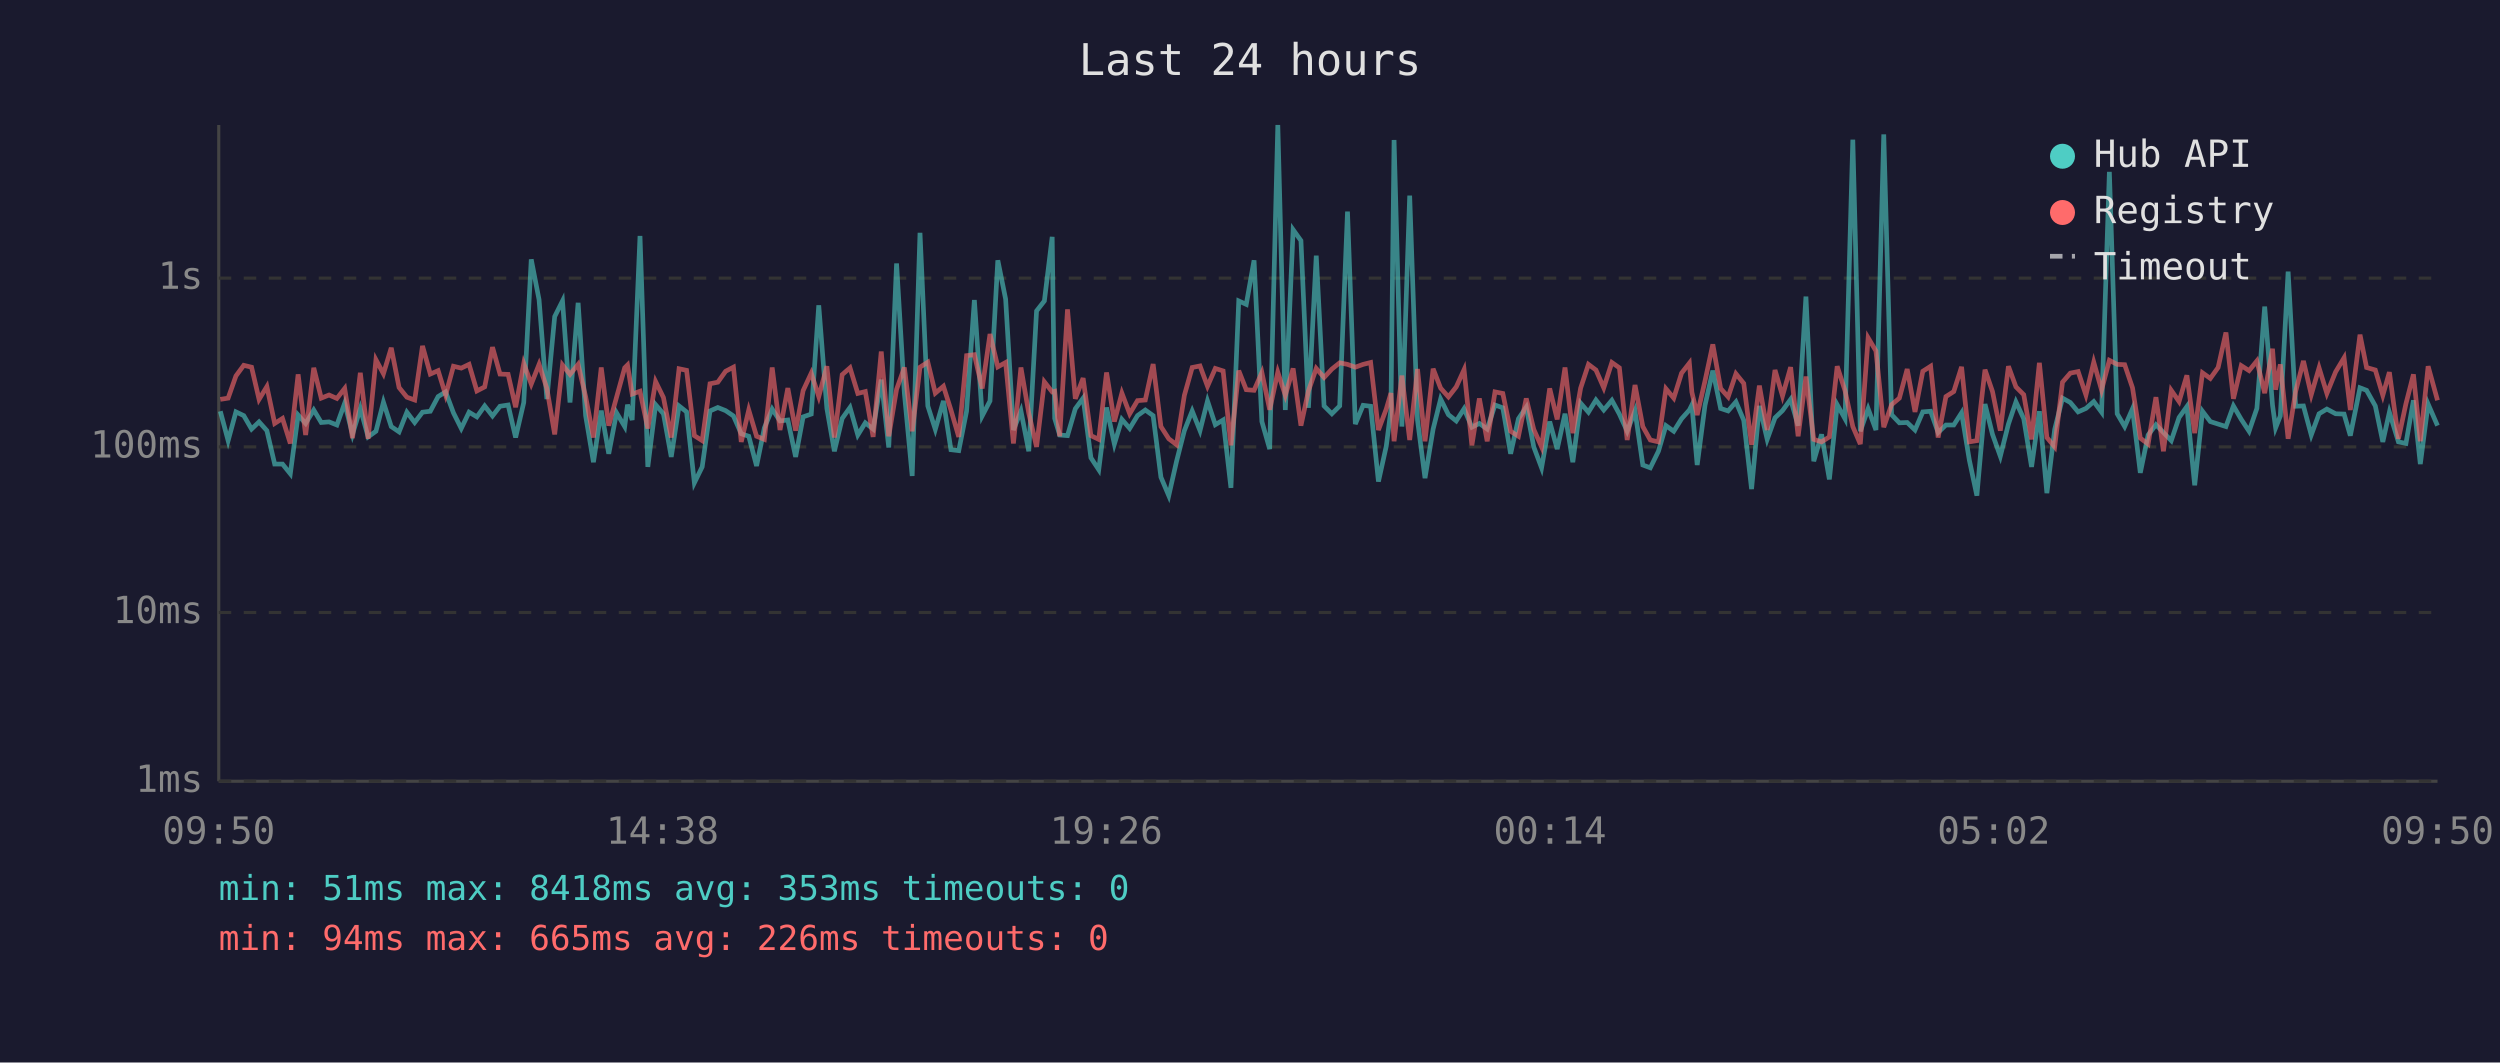
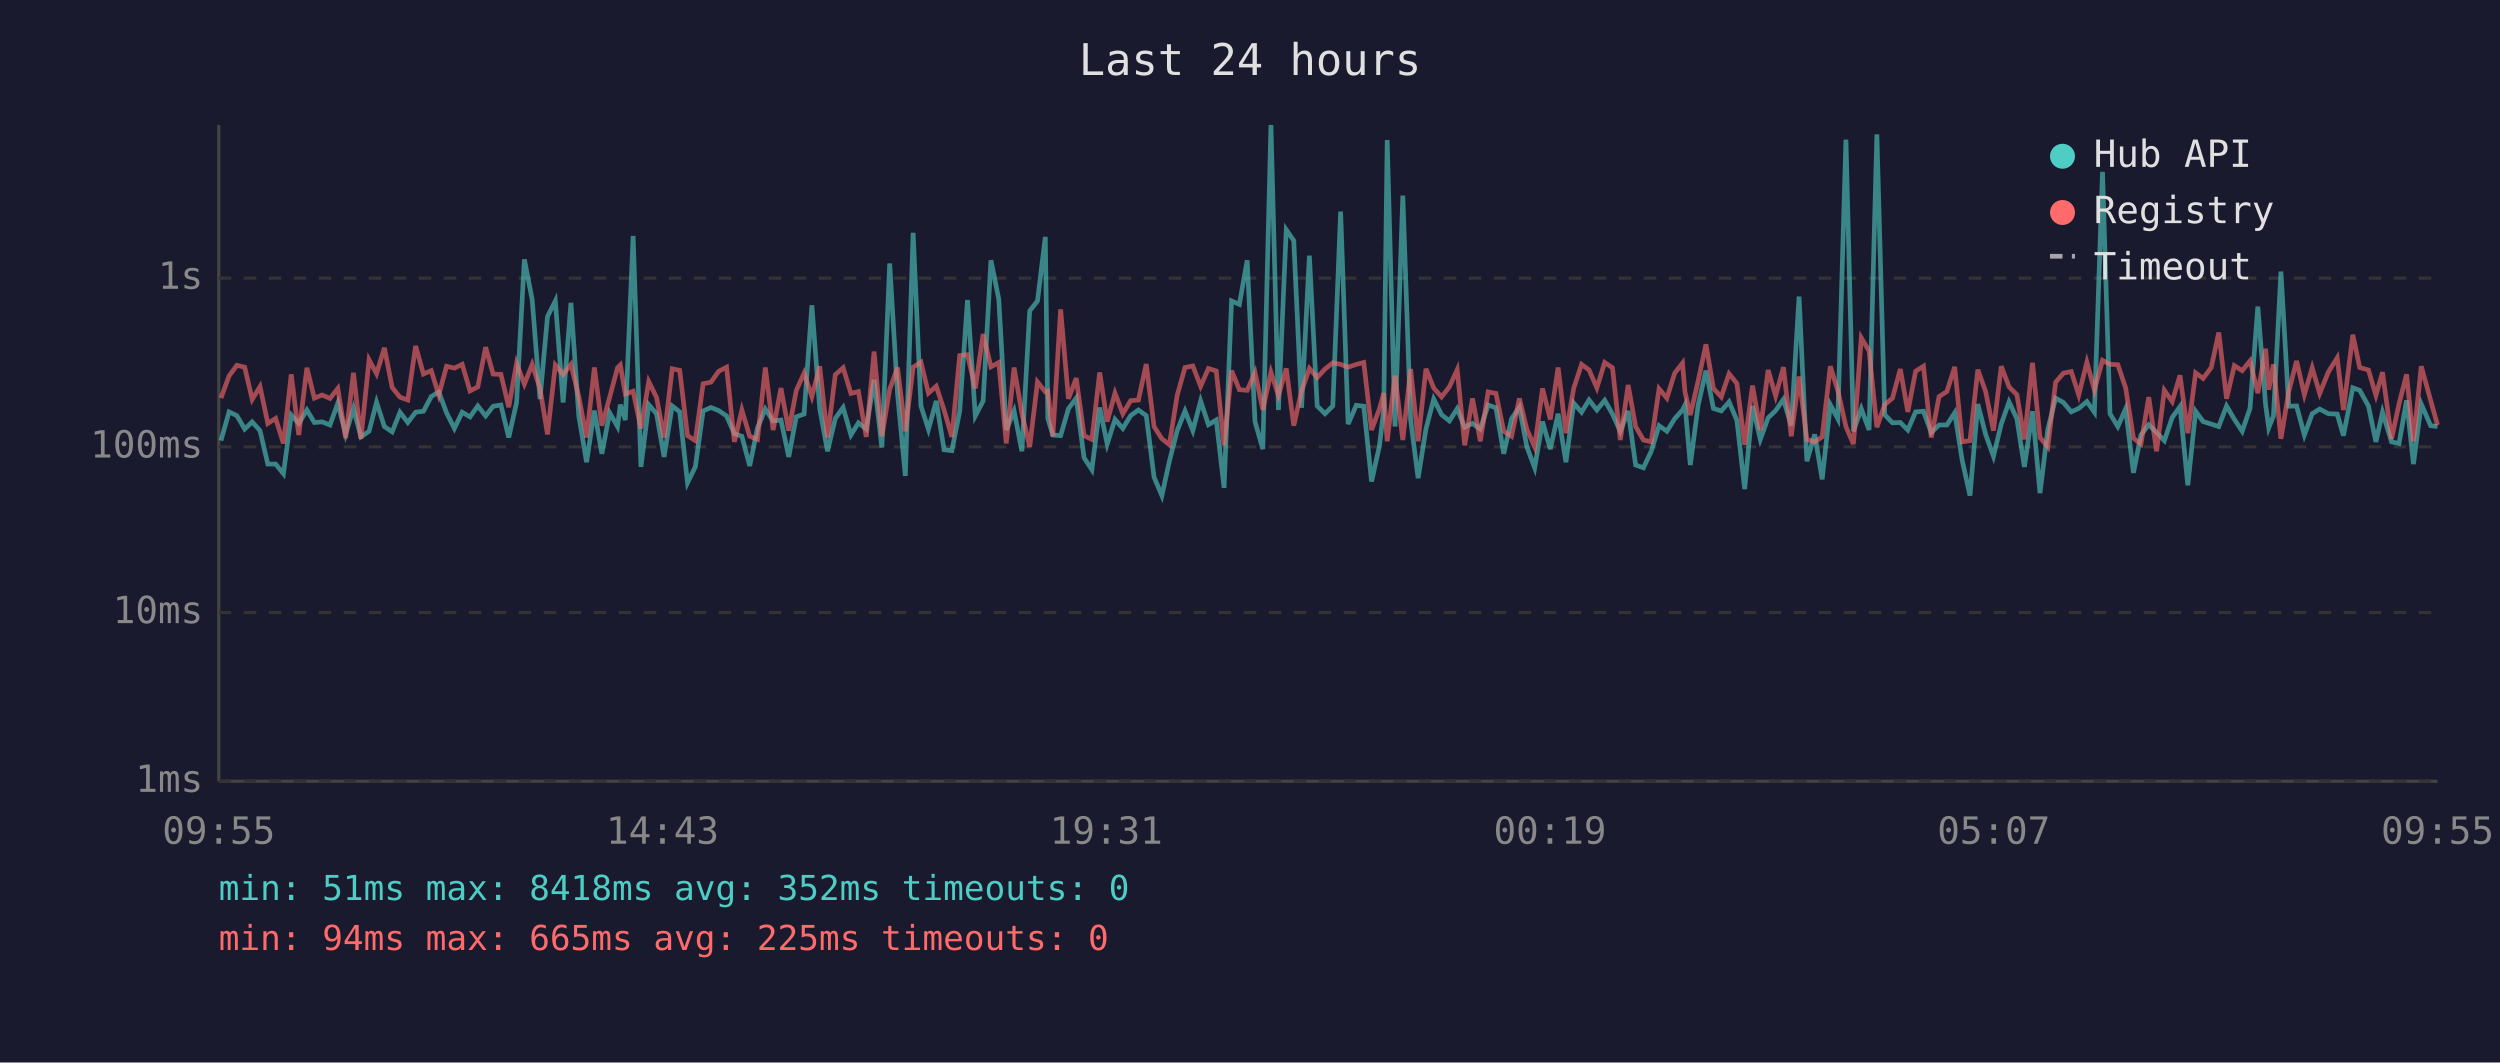
<svg xmlns="http://www.w3.org/2000/svg" viewBox="0 0 800 340" font-family="monospace" font-size="12">
  <rect width="800" height="340" fill="#1a1a2e" />
  <text x="400" y="24" fill="#e0e0e0" font-size="14" text-anchor="middle">Last 24 hours</text>
  <line x1="70" y1="40" x2="70" y2="250" stroke="#444" stroke-width="1" />
  <line x1="70" y1="250" x2="780" y2="250" stroke="#444" stroke-width="1" />
  <line x1="70" y1="250" x2="780" y2="250" stroke="#333" stroke-width="1" stroke-dasharray="4" />
  <text x="65" y="250" fill="#888" text-anchor="end" dominant-baseline="middle">1ms</text>
  <line x1="70" y1="196" x2="780" y2="196" stroke="#333" stroke-width="1" stroke-dasharray="4" />
  <text x="65" y="196" fill="#888" text-anchor="end" dominant-baseline="middle">10ms</text>
  <line x1="70" y1="143" x2="780" y2="143" stroke="#333" stroke-width="1" stroke-dasharray="4" />
  <text x="65" y="143" fill="#888" text-anchor="end" dominant-baseline="middle">100ms</text>
  <line x1="70" y1="89" x2="780" y2="89" stroke="#333" stroke-width="1" stroke-dasharray="4" />
  <text x="65" y="89" fill="#888" text-anchor="end" dominant-baseline="middle">1s</text>
-   <text x="70" y="270" fill="#888" text-anchor="middle">09:50</text>
-   <text x="212" y="270" fill="#888" text-anchor="middle">14:38</text>
-   <text x="354" y="270" fill="#888" text-anchor="middle">19:26</text>
-   <text x="496" y="270" fill="#888" text-anchor="middle">00:14</text>
-   <text x="638" y="270" fill="#888" text-anchor="middle">05:02</text>
-   <text x="780" y="270" fill="#888" text-anchor="middle">09:50</text>
-   <polyline points="70.5,131.6 73.0,141.0 75.5,131.8 78.0,133.0 80.5,137.3 82.9,135.0 85.4,137.8 87.9,148.5 90.4,148.5 92.9,151.6 95.4,132.8 97.8,135.5 100.4,131.2 102.8,135.2 105.3,135.0 107.8,136.0 110.3,129.0 112.8,139.0 115.3,130.7 117.8,139.8 120.3,138.0 122.7,128.7 125.2,136.5 127.7,138.2 130.2,131.9 132.7,135.2 135.2,131.9 137.7,131.6 140.2,126.9 142.6,125.4 145.1,132.1 147.6,137.1 150.1,131.9 152.6,133.4 155.1,129.9 157.6,133.1 160.0,130.0 162.6,129.6 165.0,140.0 167.6,128.8 170.0,83.0 172.5,95.9 175.0,127.7 177.5,101.3 180.0,96.3 182.4,128.8 185.0,96.9 187.4,133.0 189.9,147.9 192.4,131.4 194.8,145.2 197.3,132.1 199.9,136.5 200.8,129.5 202.3,134.4 204.8,75.5 207.3,149.4 209.8,129.5 212.3,132.4 214.8,146.2 217.3,129.9 219.7,131.8 222.2,154.5 224.7,149.4 227.2,131.5 229.7,130.4 232.2,131.4 234.7,133.1 237.2,138.8 239.6,139.6 242.1,149.1 244.6,136.9 247.1,130.9 249.6,134.7 252.1,134.4 254.6,146.2 257.0,133.4 259.6,132.5 262.0,97.7 264.6,130.7 267.0,144.4 269.5,133.9 272.0,130.4 274.5,139.2 276.9,135.3 279.4,137.3 282.0,121.5 284.4,143.2 286.9,84.3 289.4,125.9 291.9,152.3 294.4,74.5 296.9,129.9 299.3,137.4 301.9,128.3 304.3,143.9 306.8,144.2 309.3,131.6 311.8,96.0 314.3,133.1 316.8,128.3 319.3,83.3 321.8,95.7 324.3,137.6 326.7,131.5 329.2,144.4 331.7,99.5 334.2,96.3 336.7,75.8 337.5,133.9 339.1,139.2 341.6,139.4 344.1,130.8 346.6,127.4 349.1,146.5 351.6,150.3 354.1,130.4 356.6,142.1 359.0,134.2 361.5,137.1 364.0,133.0 366.5,131.2 369.0,133.0 371.5,152.7 374.0,158.6 376.5,147.6 379.0,137.8 381.5,131.5 384.0,137.8 386.4,128.3 388.9,135.9 391.4,134.4 393.9,156.1 396.4,96.3 398.8,97.4 401.3,83.3 403.8,134.9 406.3,143.7 408.9,40.0 411.3,131.2 413.8,73.5 416.3,77.0 418.7,130.5 421.2,81.8 423.7,129.9 426.2,132.4 428.7,129.9 431.2,67.7 433.7,135.7 436.2,129.7 438.6,130.0 441.1,154.1 443.6,142.8 445.1,131.1 446.1,44.8 448.6,136.5 451.1,62.6 453.6,134.4 456.0,153.0 458.6,137.3 461.0,127.7 463.5,132.7 466.0,134.7 468.5,130.8 471.0,136.7 473.4,135.5 475.9,137.3 478.4,129.6 480.9,130.5 483.4,145.2 485.9,134.0 488.4,130.3 490.8,143.0 493.3,149.7 495.9,134.9 498.3,143.7 500.8,132.4 503.3,147.9 505.8,129.0 508.3,131.9 510.7,128.0 513.2,131.2 515.8,128.1 518.2,132.5 520.7,138.0 523.2,131.5 525.7,148.8 528.1,149.7 530.7,144.4 533.1,136.2 535.6,138.0 538.1,134.0 540.6,131.2 541.4,129.6 543.1,148.8 545.6,129.7 548.1,118.6 550.6,130.7 553.0,131.5 555.5,128.6 558.0,134.5 560.5,156.5 563.0,129.9 565.5,140.6 568.0,133.7 570.4,131.4 573.0,127.8 575.4,136.2 577.9,94.9 580.4,147.6 582.9,139.0 585.4,153.4 587.9,129.5 590.4,134.0 592.9,44.7 595.3,138.0 597.8,130.8 600.3,137.6 602.8,43.0 605.3,132.7 607.8,135.3 610.3,135.2 612.8,137.6 615.3,131.8 617.8,131.6 620.2,138.4 622.7,136.0 625.2,136.0 627.7,132.1 630.2,147.3 632.6,158.6 635.2,129.3 637.6,139.0 640.1,146.0 642.7,135.7 645.1,128.6 647.6,134.0 650.1,149.4 652.6,131.6 655.0,157.8 657.5,137.4 660.0,127.4 662.5,128.8 665.0,131.8 667.5,130.7 670.0,128.5 672.5,131.9 675.0,55.0 677.5,132.4 679.9,136.5 682.4,130.8 684.9,151.3 687.4,139.2 689.9,135.9 692.3,138.4 694.8,141.0 697.3,133.6 699.8,130.1 702.3,155.3 704.8,131.6 707.3,134.9 709.8,135.7 712.3,136.5 714.7,129.9 717.2,134.2 719.7,138.0 722.2,130.7 724.7,98.1 727.2,129.6 728.2,136.9 729.7,133.1 732.2,86.9 734.6,130.0 737.1,129.9 739.6,139.2 742.1,132.4 744.6,130.9 747.4,132.4 750.1,132.5 752.1,139.4 755.2,124.1 757.3,124.9 760.1,129.9 762.5,141.4 764.6,131.9 767.5,141.4 769.9,141.9 772.3,128.1 774.5,148.5 777.0,129.3 780.0,136.2" fill="none" stroke="#4ecdc4" stroke-width="1.5" opacity="0.6" />
-   <polyline points="70.5,127.8 73.0,127.4 75.5,120.3 78.0,116.9 80.5,117.5 82.9,127.8 85.4,123.7 87.9,135.5 90.4,133.9 92.9,141.9 95.4,119.8 97.8,139.2 100.4,117.7 102.8,127.4 105.3,126.4 107.8,127.5 110.3,124.3 112.8,140.2 115.3,119.3 117.8,140.4 120.3,115.1 122.7,119.6 125.2,111.3 127.7,124.0 130.2,127.1 132.7,128.0 135.2,110.7 137.7,119.7 140.2,118.6 142.6,126.4 145.1,117.2 147.6,117.8 150.1,116.6 152.6,125.1 155.1,123.8 157.6,111.1 160.0,119.7 162.6,119.8 165.0,130.3 167.6,116.3 170.0,122.9 172.5,116.6 175.0,124.3 177.5,139.0 180.0,116.8 182.4,119.8 185.0,116.6 187.4,126.9 189.9,140.0 192.4,117.6 194.8,136.2 197.3,127.1 199.9,117.7 200.8,116.8 202.3,126.1 204.8,125.2 207.3,137.1 209.8,122.1 212.3,127.2 214.8,140.0 217.3,118.0 219.7,118.5 222.2,139.4 224.7,141.0 227.2,122.8 229.7,122.3 232.2,118.8 234.7,117.5 237.2,141.4 239.6,131.2 242.1,139.6 244.6,140.6 247.1,117.6 249.6,137.6 252.1,124.2 254.6,137.8 257.0,125.0 259.6,119.4 262.0,126.9 264.6,117.2 267.0,140.0 269.5,119.9 272.0,117.7 274.5,125.9 276.9,125.3 279.4,139.8 282.0,112.5 284.4,139.6 286.9,124.6 289.4,117.6 291.9,138.0 294.4,117.5 296.9,115.9 299.3,125.8 301.9,123.6 304.3,131.2 306.8,139.8 309.3,113.8 311.8,113.5 314.3,124.3 316.8,106.9 319.3,117.4 321.8,116.0 324.3,141.9 326.7,117.6 329.2,132.2 331.7,143.0 334.2,122.2 336.7,125.4 337.5,125.2 339.1,139.6 341.6,99.0 344.1,127.6 346.6,121.0 349.1,139.4 351.6,140.6 354.1,119.2 356.6,134.9 359.0,125.8 361.5,132.4 364.0,128.2 366.5,128.0 369.0,116.5 371.5,136.5 374.0,140.4 376.5,142.3 379.0,126.5 381.5,117.6 384.0,117.1 386.4,123.6 388.9,117.9 391.4,118.7 393.9,142.5 396.4,118.6 398.8,124.7 401.3,124.9 403.8,119.2 406.3,131.1 408.9,119.1 411.3,126.5 413.8,117.9 416.3,136.2 418.7,125.1 421.2,117.9 423.7,120.8 426.2,118.1 428.7,116.1 431.2,116.6 433.7,117.5 436.2,116.6 438.6,116.0 441.1,137.6 443.6,130.9 445.1,125.8 446.1,141.2 448.6,120.2 451.1,140.8 453.6,118.1 456.0,141.2 458.6,118.0 461.0,124.2 463.5,127.0 466.0,123.8 468.5,118.3 471.0,142.5 473.4,127.5 475.9,141.2 478.4,125.4 480.9,125.9 483.4,138.0 485.9,139.6 488.4,127.5 490.8,137.4 493.3,143.0 495.9,124.3 498.3,134.2 500.8,117.6 503.3,138.6 505.8,124.2 508.3,116.6 510.7,118.4 513.2,124.1 515.8,116.0 518.2,117.7 520.7,140.8 523.2,123.2 525.7,136.5 528.1,140.8 530.7,141.4 533.1,124.4 535.6,127.4 538.1,119.4 540.6,116.2 541.4,125.5 543.1,132.8 545.6,121.9 548.1,110.2 550.6,124.3 553.0,127.0 555.5,119.6 558.0,122.7 560.5,142.3 563.0,123.4 565.5,137.6 568.0,118.4 570.4,126.7 573.0,117.5 575.4,139.6 577.9,120.5 580.4,140.6 582.9,141.4 585.4,139.8 587.9,117.2 590.4,125.0 592.9,136.5 595.3,142.1 597.8,108.1 600.3,112.3 602.8,136.7 605.3,129.5 607.8,127.4 610.3,118.1 612.8,131.8 615.3,118.8 617.8,117.2 620.2,140.0 622.7,126.9 625.2,125.3 627.7,117.4 630.2,141.4 632.6,141.0 635.2,118.3 637.6,125.3 640.1,137.8 642.7,117.2 645.1,123.8 647.6,126.3 650.1,140.6 652.6,116.1 655.0,140.0 657.5,143.0 660.0,122.3 662.5,119.4 665.0,118.9 667.5,126.4 670.0,115.9 672.5,124.8 675.0,115.3 677.5,116.6 679.9,116.7 682.4,124.1 684.9,140.2 687.4,142.1 689.9,127.1 692.3,144.4 694.8,124.9 697.3,128.5 699.8,120.1 702.3,138.6 704.8,119.3 707.3,121.1 709.8,117.6 712.3,106.4 714.7,127.6 717.2,117.0 719.7,118.6 722.2,115.5 724.7,125.8 727.2,111.6 728.2,124.7 729.7,116.6 732.2,140.4 734.6,125.3 737.1,115.5 739.6,126.3 742.1,117.7 744.6,125.9 747.4,119.0 750.1,114.5 752.1,131.2 755.2,107.1 757.3,117.6 760.1,118.4 762.5,126.5 764.6,119.1 767.5,140.4 769.9,129.2 772.3,119.8 774.5,141.2 777.0,117.2 780.0,128.1" fill="none" stroke="#ff6b6b" stroke-width="1.5" opacity="0.6" />
+   <text x="70" y="270" fill="#888" text-anchor="middle">09:55</text>
+   <text x="212" y="270" fill="#888" text-anchor="middle">14:43</text>
+   <text x="354" y="270" fill="#888" text-anchor="middle">19:31</text>
+   <text x="496" y="270" fill="#888" text-anchor="middle">00:19</text>
+   <text x="638" y="270" fill="#888" text-anchor="middle">05:07</text>
+   <text x="780" y="270" fill="#888" text-anchor="middle">09:55</text>
+   <polyline points="70.7,141.0 73.3,131.8 75.8,133.0 78.3,137.3 80.7,135.0 83.2,137.8 85.7,148.5 88.2,148.5 90.7,151.6 93.2,132.8 95.6,135.5 98.2,131.2 100.6,135.2 103.1,135.0 105.6,136.0 108.1,129.0 110.6,139.0 113.1,130.7 115.5,139.8 118.1,138.0 120.5,128.7 123.0,136.5 125.5,138.2 128.0,131.9 130.5,135.2 133.0,131.9 135.5,131.6 138.0,126.9 140.4,125.4 142.9,132.1 145.4,137.1 147.9,131.9 150.4,133.4 152.9,129.9 155.4,133.1 157.8,130.0 160.3,129.6 162.8,140.0 165.3,128.8 167.8,83.0 170.3,95.9 172.8,127.7 175.2,101.3 177.7,96.3 180.2,128.8 182.7,96.9 185.2,133.0 187.7,147.9 190.2,131.4 192.6,145.2 195.1,132.1 197.6,136.5 198.5,129.5 200.1,134.4 202.6,75.5 205.1,149.4 207.6,129.5 210.1,132.4 212.5,146.2 215.1,129.9 217.5,131.8 220.0,154.5 222.5,149.4 225.0,131.5 227.5,130.4 230.0,131.4 232.5,133.1 235.0,138.8 237.4,139.6 239.9,149.1 242.4,136.9 244.9,130.9 247.4,134.7 249.9,134.4 252.4,146.2 254.8,133.4 257.3,132.5 259.8,97.7 262.3,130.7 264.8,144.4 267.3,133.9 269.8,130.4 272.3,139.2 274.7,135.3 277.2,137.3 279.7,121.5 282.2,143.2 284.7,84.3 287.2,125.9 289.7,152.3 292.2,74.5 294.7,129.9 297.1,137.4 299.6,128.3 302.1,143.9 304.6,144.2 307.1,131.6 309.6,96.0 312.1,133.1 314.6,128.3 317.1,83.3 319.6,95.7 322.0,137.6 324.5,131.5 327.0,144.4 329.5,99.5 332.0,96.3 334.5,75.8 335.3,133.9 336.9,139.2 339.4,139.4 341.9,130.8 344.4,127.4 346.9,146.5 349.4,150.3 351.9,130.4 354.3,142.1 356.8,134.2 359.3,137.1 361.8,133.0 364.3,131.2 366.8,133.0 369.3,152.7 371.8,158.6 374.2,147.6 376.7,137.8 379.2,131.5 381.7,137.8 384.2,128.3 386.7,135.9 389.2,134.4 391.7,156.1 394.1,96.3 396.6,97.4 399.1,83.3 401.6,134.9 404.1,143.7 406.7,40.0 409.1,131.2 411.6,73.5 414.0,77.0 416.5,130.5 419.0,81.8 421.5,129.9 424.0,132.4 426.5,129.9 429.0,67.7 431.4,135.7 434.0,129.7 436.4,130.0 438.9,154.1 441.4,142.8 442.8,131.1 443.9,44.8 446.4,136.5 448.9,62.6 451.4,134.4 453.8,153.0 456.3,137.3 458.8,127.7 461.3,132.7 463.8,134.7 466.3,130.8 468.7,136.7 471.2,135.5 473.7,137.3 476.2,129.6 478.7,130.5 481.2,145.2 483.7,134.0 486.2,130.3 488.6,143.0 491.1,149.7 493.6,134.9 496.1,143.7 498.6,132.4 501.1,147.9 503.6,129.0 506.1,131.9 508.5,128.0 511.0,131.2 513.5,128.1 516.0,132.5 518.5,138.0 521.0,131.5 523.4,148.8 525.9,149.7 528.4,144.4 530.9,136.2 533.4,138.0 535.9,134.0 538.4,131.2 539.2,129.6 540.9,148.8 543.4,129.7 545.9,118.6 548.3,130.7 550.8,131.5 553.3,128.6 555.8,134.5 558.3,156.5 560.8,129.9 563.3,140.6 565.8,133.7 568.2,131.4 570.7,127.8 573.2,136.2 575.7,94.9 578.2,147.6 580.7,139.0 583.1,153.4 585.7,129.5 588.1,134.0 590.7,44.7 593.1,138.0 595.6,130.8 598.1,137.6 600.6,43.0 603.1,132.7 605.6,135.3 608.1,135.2 610.5,137.6 613.0,131.8 615.5,131.6 618.0,138.4 620.5,136.0 623.0,136.0 625.5,132.1 627.9,147.3 630.4,158.6 632.9,129.3 635.4,139.0 637.9,146.0 640.4,135.7 642.9,128.6 645.4,134.0 647.8,149.4 650.4,131.6 652.8,157.8 655.3,137.4 657.8,127.4 660.3,128.8 662.8,131.8 665.2,130.7 667.8,128.5 670.2,131.9 672.8,55.0 675.2,132.4 677.7,136.5 680.2,130.8 682.7,151.3 685.1,139.2 687.6,135.9 690.1,138.4 692.6,141.0 695.1,133.6 697.6,130.1 700.1,155.3 702.6,131.6 705.0,134.9 707.6,135.7 710.0,136.5 712.5,129.9 715.0,134.2 717.5,138.0 720.0,130.7 722.5,98.1 725.0,129.6 726.0,136.9 727.5,133.1 729.9,86.9 732.4,130.0 734.9,129.9 737.4,139.2 739.9,132.4 742.3,130.9 745.1,132.4 747.9,132.5 749.9,139.4 752.9,124.1 755.1,124.9 757.9,129.9 760.3,141.4 762.4,131.9 765.3,141.4 767.7,141.9 770.1,128.1 772.3,148.5 774.8,129.3 777.8,136.2 780.0,136.5" fill="none" stroke="#4ecdc4" stroke-width="1.5" opacity="0.6" />
+   <polyline points="70.7,127.4 73.3,120.3 75.8,116.9 78.3,117.5 80.7,127.8 83.2,123.7 85.7,135.5 88.2,133.9 90.7,141.9 93.2,119.8 95.6,139.2 98.2,117.7 100.6,127.4 103.1,126.4 105.6,127.5 108.1,124.3 110.6,140.2 113.1,119.3 115.5,140.4 118.1,115.1 120.5,119.6 123.0,111.3 125.5,124.0 128.0,127.1 130.5,128.0 133.0,110.7 135.5,119.7 138.0,118.6 140.4,126.4 142.9,117.2 145.4,117.8 147.9,116.6 150.4,125.1 152.9,123.8 155.4,111.1 157.8,119.7 160.3,119.8 162.8,130.3 165.3,116.3 167.8,122.9 170.3,116.6 172.8,124.3 175.2,139.0 177.7,116.8 180.2,119.8 182.7,116.6 185.2,126.9 187.7,140.0 190.2,117.6 192.6,136.2 195.1,127.1 197.6,117.7 198.5,116.8 200.1,126.1 202.6,125.2 205.1,137.1 207.6,122.1 210.1,127.2 212.5,140.0 215.1,118.0 217.5,118.5 220.0,139.4 222.5,141.0 225.0,122.8 227.5,122.3 230.0,118.8 232.5,117.5 235.0,141.4 237.4,131.2 239.9,139.6 242.4,140.6 244.9,117.6 247.4,137.6 249.9,124.2 252.4,137.8 254.8,125.0 257.3,119.4 259.8,126.9 262.3,117.2 264.8,140.0 267.3,119.9 269.8,117.7 272.3,125.9 274.7,125.3 277.2,139.8 279.7,112.5 282.2,139.6 284.7,124.6 287.2,117.6 289.7,138.0 292.2,117.5 294.7,115.9 297.1,125.8 299.6,123.6 302.1,131.2 304.6,139.8 307.1,113.8 309.6,113.5 312.1,124.3 314.6,106.9 317.1,117.4 319.6,116.0 322.0,141.9 324.5,117.6 327.0,132.2 329.5,143.0 332.0,122.2 334.5,125.4 335.3,125.2 336.9,139.6 339.4,99.0 341.9,127.6 344.4,121.0 346.9,139.4 349.4,140.6 351.9,119.2 354.3,134.9 356.8,125.8 359.3,132.4 361.8,128.2 364.3,128.0 366.8,116.5 369.3,136.5 371.8,140.4 374.2,142.3 376.7,126.5 379.2,117.6 381.7,117.1 384.2,123.6 386.7,117.9 389.2,118.7 391.7,142.5 394.1,118.6 396.6,124.7 399.1,124.9 401.6,119.2 404.1,131.1 406.7,119.1 409.1,126.5 411.6,117.9 414.0,136.2 416.5,125.1 419.0,117.9 421.5,120.8 424.0,118.1 426.5,116.1 429.0,116.6 431.4,117.5 434.0,116.6 436.4,116.0 438.9,137.6 441.4,130.9 442.8,125.8 443.9,141.2 446.4,120.2 448.9,140.8 451.4,118.1 453.8,141.2 456.3,118.0 458.8,124.2 461.3,127.0 463.8,123.8 466.3,118.3 468.7,142.5 471.2,127.5 473.7,141.2 476.2,125.4 478.7,125.9 481.2,138.0 483.7,139.6 486.2,127.5 488.6,137.4 491.1,143.0 493.6,124.3 496.1,134.2 498.6,117.6 501.1,138.6 503.6,124.2 506.1,116.6 508.5,118.4 511.0,124.1 513.5,116.0 516.0,117.7 518.5,140.8 521.0,123.2 523.4,136.5 525.9,140.8 528.4,141.4 530.9,124.4 533.4,127.4 535.9,119.4 538.4,116.2 539.2,125.5 540.9,132.8 543.4,121.9 545.9,110.2 548.3,124.3 550.8,127.0 553.3,119.6 555.8,122.7 558.3,142.3 560.8,123.4 563.3,137.6 565.8,118.4 568.2,126.7 570.7,117.5 573.2,139.6 575.7,120.5 578.2,140.6 580.7,141.4 583.1,139.8 585.7,117.2 588.1,125.0 590.7,136.5 593.1,142.1 595.6,108.1 598.1,112.3 600.6,136.7 603.1,129.5 605.6,127.4 608.1,118.1 610.5,131.8 613.0,118.8 615.5,117.2 618.0,140.0 620.5,126.9 623.0,125.3 625.5,117.4 627.9,141.4 630.4,141.0 632.9,118.3 635.4,125.3 637.9,137.8 640.4,117.2 642.9,123.8 645.4,126.3 647.8,140.6 650.4,116.1 652.8,140.0 655.3,143.0 657.8,122.3 660.3,119.4 662.8,118.9 665.2,126.4 667.8,115.9 670.2,124.8 672.8,115.3 675.2,116.6 677.7,116.7 680.2,124.1 682.7,140.2 685.1,142.1 687.6,127.1 690.1,144.4 692.6,124.9 695.1,128.5 697.6,120.1 700.1,138.6 702.6,119.3 705.0,121.1 707.6,117.6 710.0,106.4 712.5,127.6 715.0,117.0 717.5,118.6 720.0,115.5 722.5,125.8 725.0,111.6 726.0,124.7 727.5,116.6 729.9,140.4 732.4,125.3 734.9,115.5 737.4,126.3 739.9,117.7 742.3,125.9 745.1,119.0 747.9,114.5 749.9,131.2 752.9,107.1 755.1,117.6 757.9,118.4 760.3,126.5 762.4,119.1 765.3,140.4 767.7,129.2 770.1,119.8 772.3,141.2 774.8,117.2 777.8,128.1 780.0,136.0" fill="none" stroke="#ff6b6b" stroke-width="1.5" opacity="0.6" />
  <circle cx="660" cy="50" r="4" fill="#4ecdc4" />
  <text x="670" y="50" fill="#e0e0e0" dominant-baseline="middle">Hub API</text>
  <circle cx="660" cy="68" r="4" fill="#ff6b6b" />
  <text x="670" y="68" fill="#e0e0e0" dominant-baseline="middle">Registry</text>
  <line x1="656" y1="82" x2="664" y2="82" stroke="#e0e0e0" stroke-width="1.5" stroke-dasharray="4,3" opacity="0.7" />
  <text x="670" y="86" fill="#e0e0e0" dominant-baseline="middle">Timeout</text>
-   <text x="70" y="288" fill="#4ecdc4" font-size="11">min: 51ms  max: 8418ms  avg: 353ms  timeouts: 0</text>
-   <text x="70" y="304" fill="#ff6b6b" font-size="11">min: 94ms  max: 665ms  avg: 226ms  timeouts: 0</text>
+   <text x="70" y="288" fill="#4ecdc4" font-size="11">min: 51ms  max: 8418ms  avg: 352ms  timeouts: 0</text>
+   <text x="70" y="304" fill="#ff6b6b" font-size="11">min: 94ms  max: 665ms  avg: 225ms  timeouts: 0</text>
</svg>
